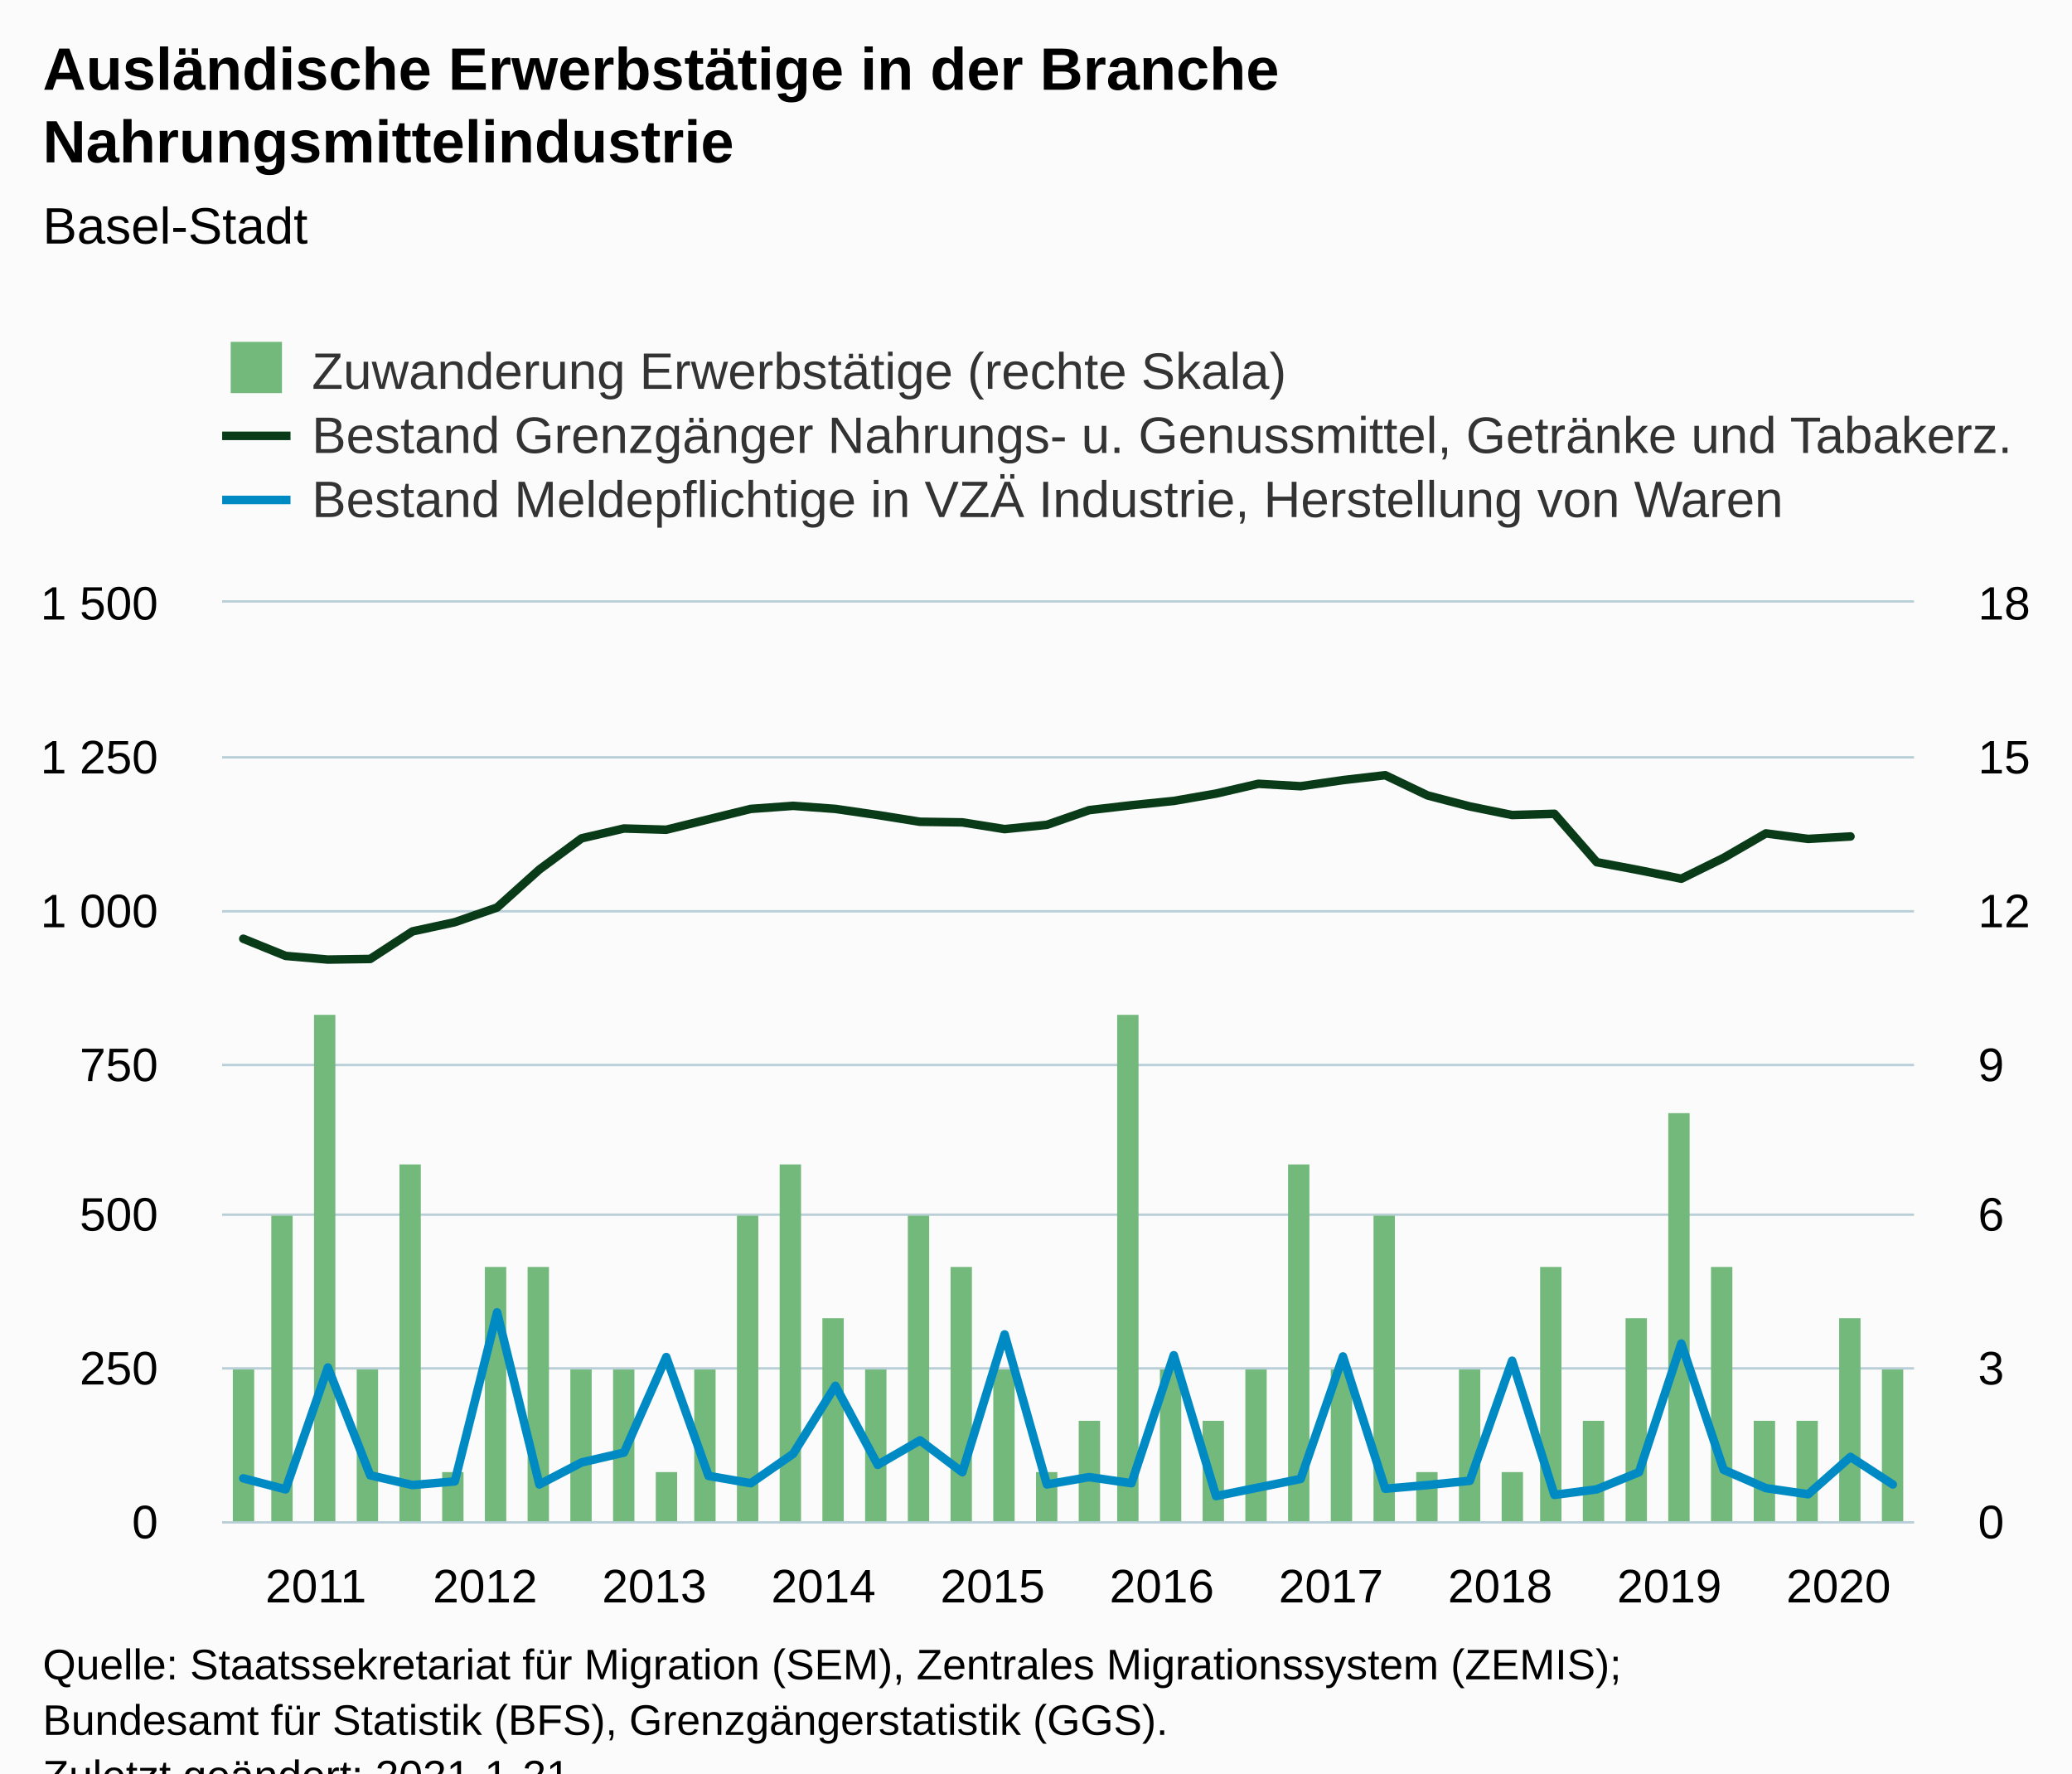
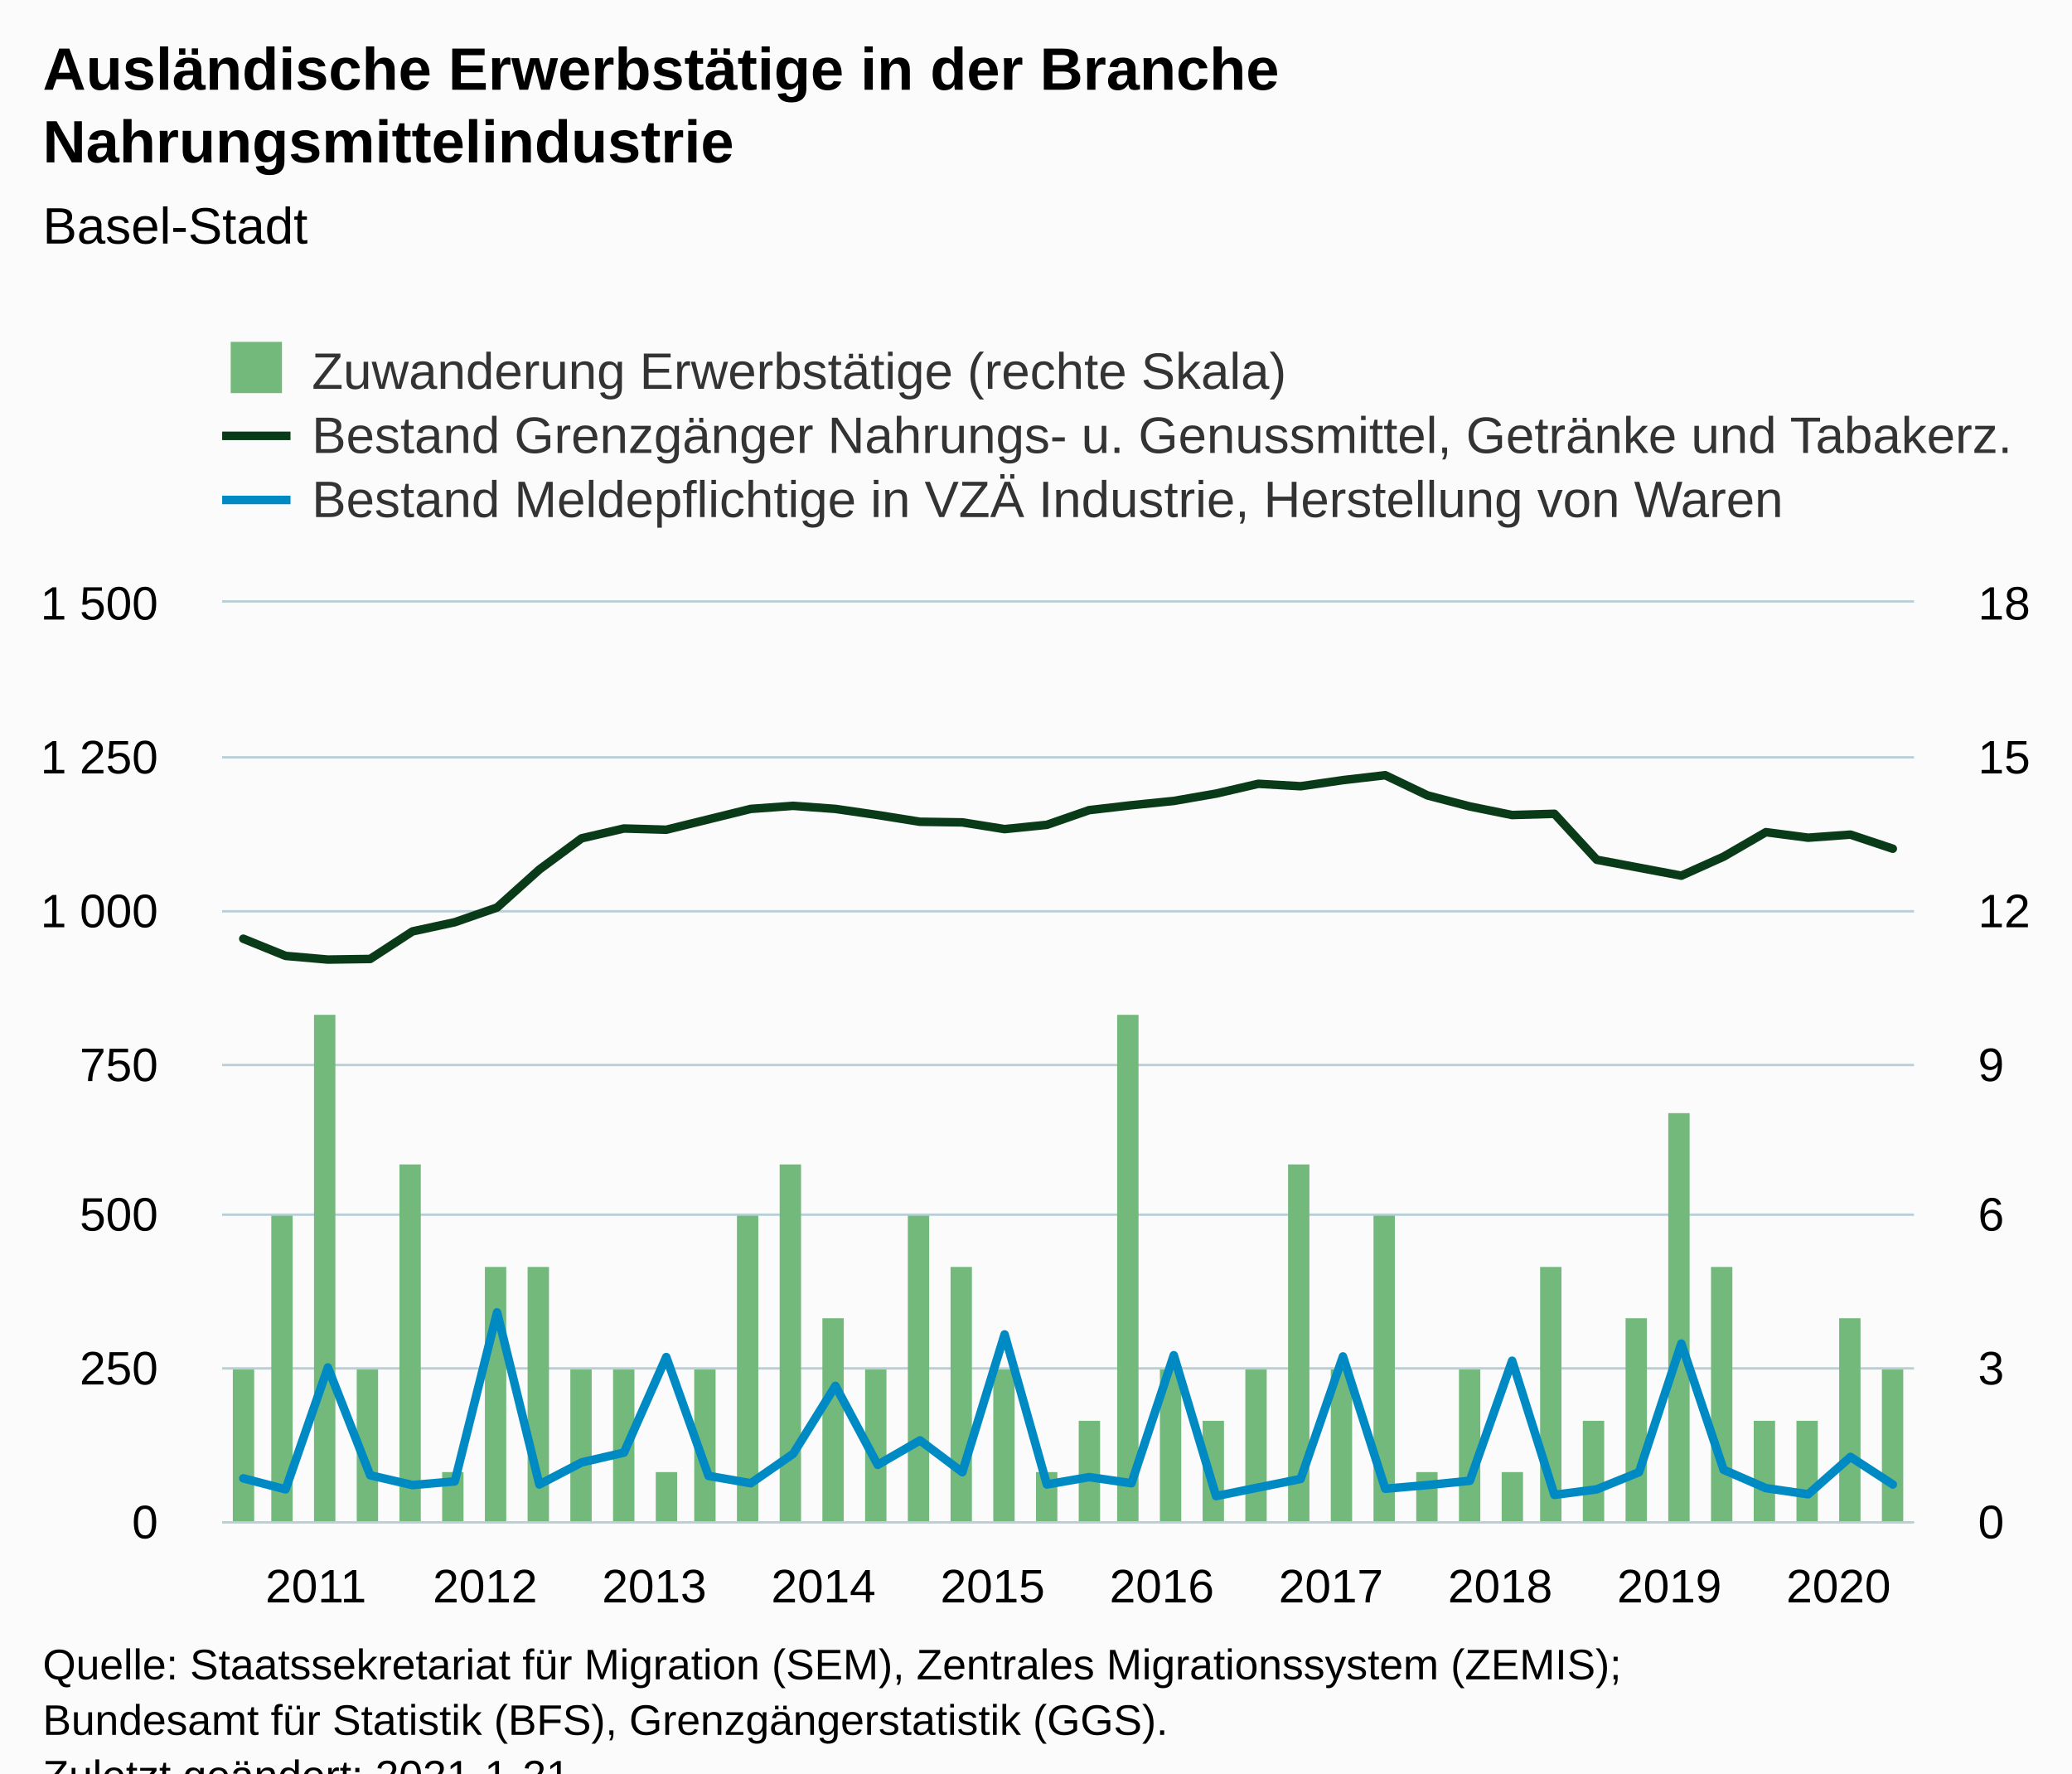
<svg xmlns="http://www.w3.org/2000/svg" version="1.1" class="highcharts-root" style="font-family:Arial;font-size:12px;" viewBox="0 0 485 415">
  <defs>
-     <clipPath id="highcharts-wq8pvra-128-">
+     <clipPath id="highcharts-93sfnf9-128-">
      <rect x="0" y="0" width="396" height="215" fill="none" />
    </clipPath>
-     <clipPath id="highcharts-wq8pvra-169-">
+     <clipPath id="highcharts-93sfnf9-169-">
      <rect x="0" y="0" width="396" height="215" fill="none" />
    </clipPath>
-     <clipPath id="highcharts-wq8pvra-210-">
+     <clipPath id="highcharts-93sfnf9-210-">
      <rect x="0" y="0" width="396" height="215" fill="none" />
    </clipPath>
  </defs>
  <rect fill="#fbfbfb" class="highcharts-background" x="0" y="0" width="485" height="428" rx="0" ry="0" />
  <rect fill="none" class="highcharts-plot-background" x="52" y="141" width="396" height="215" />
  <g class="highcharts-pane-group" data-z-index="0" />
  <g class="highcharts-grid highcharts-xaxis-grid" data-z-index="1">
    <path fill="none" data-z-index="1" class="highcharts-grid-line" d="M 56.5 141 L 56.5 356" opacity="1" />
    <path fill="none" data-z-index="1" class="highcharts-grid-line" d="M 96.5 141 L 96.5 356" opacity="1" />
    <path fill="none" data-z-index="1" class="highcharts-grid-line" d="M 135.5 141 L 135.5 356" opacity="1" />
    <path fill="none" data-z-index="1" class="highcharts-grid-line" d="M 175.5 141 L 175.5 356" opacity="1" />
    <path fill="none" data-z-index="1" class="highcharts-grid-line" d="M 214.5 141 L 214.5 356" opacity="1" />
    <path fill="none" data-z-index="1" class="highcharts-grid-line" d="M 254.5 141 L 254.5 356" opacity="1" />
    <path fill="none" data-z-index="1" class="highcharts-grid-line" d="M 294.5 141 L 294.5 356" opacity="1" />
    <path fill="none" data-z-index="1" class="highcharts-grid-line" d="M 333.5 141 L 333.5 356" opacity="1" />
    <path fill="none" data-z-index="1" class="highcharts-grid-line" d="M 373.5 141 L 373.5 356" opacity="1" />
    <path fill="none" data-z-index="1" class="highcharts-grid-line" d="M 412.5 141 L 412.5 356" opacity="1" />
  </g>
  <g class="highcharts-grid highcharts-yaxis-grid" data-z-index="1">
    <path fill="none" stroke="#B9CFD7" stroke-width="0.5" data-z-index="1" class="highcharts-grid-line" d="M 52 356.25 L 448 356.25" opacity="1" />
    <path fill="none" stroke="#B9CFD7" stroke-width="0.5" data-z-index="1" class="highcharts-grid-line" d="M 52 320.25 L 448 320.25" opacity="1" />
    <path fill="none" stroke="#B9CFD7" stroke-width="0.5" data-z-index="1" class="highcharts-grid-line" d="M 52 284.25 L 448 284.25" opacity="1" />
    <path fill="none" stroke="#B9CFD7" stroke-width="0.5" data-z-index="1" class="highcharts-grid-line" d="M 52 249.25 L 448 249.25" opacity="1" />
    <path fill="none" stroke="#B9CFD7" stroke-width="0.5" data-z-index="1" class="highcharts-grid-line" d="M 52 213.25 L 448 213.25" opacity="1" />
    <path fill="none" stroke="#B9CFD7" stroke-width="0.5" data-z-index="1" class="highcharts-grid-line" d="M 52 177.25 L 448 177.25" opacity="1" />
    <path fill="none" stroke="#B9CFD7" stroke-width="0.5" data-z-index="1" class="highcharts-grid-line" d="M 52 140.75 L 448 140.75" opacity="1" />
  </g>
  <g class="highcharts-grid highcharts-yaxis-grid" data-z-index="1">
    <path fill="none" stroke="#B9CFD7" stroke-width="0.5" data-z-index="1" class="highcharts-grid-line" d="M 52 356.25 L 448 356.25" opacity="1" />
    <path fill="none" stroke="#B9CFD7" stroke-width="0.5" data-z-index="1" class="highcharts-grid-line" d="M 52 320.25 L 448 320.25" opacity="1" />
    <path fill="none" stroke="#B9CFD7" stroke-width="0.5" data-z-index="1" class="highcharts-grid-line" d="M 52 284.25 L 448 284.25" opacity="1" />
    <path fill="none" stroke="#B9CFD7" stroke-width="0.5" data-z-index="1" class="highcharts-grid-line" d="M 52 249.25 L 448 249.25" opacity="1" />
    <path fill="none" stroke="#B9CFD7" stroke-width="0.5" data-z-index="1" class="highcharts-grid-line" d="M 52 213.25 L 448 213.25" opacity="1" />
    <path fill="none" stroke="#B9CFD7" stroke-width="0.5" data-z-index="1" class="highcharts-grid-line" d="M 52 177.25 L 448 177.25" opacity="1" />
    <path fill="none" stroke="#B9CFD7" stroke-width="0.5" data-z-index="1" class="highcharts-grid-line" d="M 52 140.75 L 448 140.75" opacity="1" />
  </g>
  <rect fill="none" class="highcharts-plot-border" data-z-index="1" x="52" y="141" width="396" height="215" />
  <g class="highcharts-axis highcharts-xaxis" data-z-index="2">
    <path fill="none" class="highcharts-axis-line" stroke="#B9CFD7" stroke-width="0.5" data-z-index="7" d="M 52 356.25 L 448 356.25" />
  </g>
  <g class="highcharts-axis highcharts-yaxis" data-z-index="2">
    <path fill="none" class="highcharts-axis-line" data-z-index="7" d="M 52 141 L 52 356" />
  </g>
  <g class="highcharts-axis highcharts-yaxis" data-z-index="2">
    <path fill="none" class="highcharts-axis-line" data-z-index="7" d="M 448 141 L 448 356" />
  </g>
  <g class="highcharts-series-group" data-z-index="3">
-     <g class="highcharts-series highcharts-series-0 highcharts-column-series" data-z-index="0.1" opacity="1" transform="translate(52,141) scale(1 1)" clip-path="url(#highcharts-wq8pvra-169-)">
+     <g class="highcharts-series highcharts-series-0 highcharts-column-series" data-z-index="0.1" opacity="1" transform="translate(52,141) scale(1 1)" clip-path="url(#highcharts-93sfnf9-169-)">
      <rect x="2.5" y="179.5" width="5" height="36" fill="#73b97c" stroke="#ffffff" stroke-width="1e-7" opacity="1" class="highcharts-point" />
      <rect x="11.5" y="143.5" width="5" height="72" fill="#73b97c" stroke="#ffffff" stroke-width="1e-7" opacity="1" class="highcharts-point" />
      <rect x="21.5" y="96.5" width="5" height="119" fill="#73b97c" stroke="#ffffff" stroke-width="1e-7" opacity="1" class="highcharts-point" />
      <rect x="31.5" y="179.5" width="5" height="36" fill="#73b97c" stroke="#ffffff" stroke-width="1e-7" opacity="1" class="highcharts-point" />
      <rect x="41.5" y="131.5" width="5" height="84" fill="#73b97c" stroke="#ffffff" stroke-width="1e-7" opacity="1" class="highcharts-point" />
      <rect x="51.5" y="203.5" width="5" height="12" fill="#73b97c" stroke="#ffffff" stroke-width="1e-7" opacity="1" class="highcharts-point" />
      <rect x="61.5" y="155.5" width="5" height="60" fill="#73b97c" stroke="#ffffff" stroke-width="1e-7" opacity="1" class="highcharts-point" />
      <rect x="71.5" y="155.5" width="5" height="60" fill="#73b97c" stroke="#ffffff" stroke-width="1e-7" opacity="1" class="highcharts-point" />
      <rect x="81.5" y="179.5" width="5" height="36" fill="#73b97c" stroke="#ffffff" stroke-width="1e-7" opacity="1" class="highcharts-point" />
      <rect x="91.5" y="179.5" width="5" height="36" fill="#73b97c" stroke="#ffffff" stroke-width="1e-7" opacity="1" class="highcharts-point" />
      <rect x="101.5" y="203.5" width="5" height="12" fill="#73b97c" stroke="#ffffff" stroke-width="1e-7" opacity="1" class="highcharts-point" />
      <rect x="110.5" y="179.5" width="5" height="36" fill="#73b97c" stroke="#ffffff" stroke-width="1e-7" opacity="1" class="highcharts-point" />
      <rect x="120.5" y="143.5" width="5" height="72" fill="#73b97c" stroke="#ffffff" stroke-width="1e-7" opacity="1" class="highcharts-point" />
      <rect x="130.5" y="131.5" width="5" height="84" fill="#73b97c" stroke="#ffffff" stroke-width="1e-7" opacity="1" class="highcharts-point" />
      <rect x="140.5" y="167.5" width="5" height="48" fill="#73b97c" stroke="#ffffff" stroke-width="1e-7" opacity="1" class="highcharts-point" />
      <rect x="150.5" y="179.5" width="5" height="36" fill="#73b97c" stroke="#ffffff" stroke-width="1e-7" opacity="1" class="highcharts-point" />
      <rect x="160.5" y="143.5" width="5" height="72" fill="#73b97c" stroke="#ffffff" stroke-width="1e-7" opacity="1" class="highcharts-point" />
      <rect x="170.5" y="155.5" width="5" height="60" fill="#73b97c" stroke="#ffffff" stroke-width="1e-7" opacity="1" class="highcharts-point" />
      <rect x="180.5" y="179.5" width="5" height="36" fill="#73b97c" stroke="#ffffff" stroke-width="1e-7" opacity="1" class="highcharts-point" />
      <rect x="190.5" y="203.5" width="5" height="12" fill="#73b97c" stroke="#ffffff" stroke-width="1e-7" opacity="1" class="highcharts-point" />
      <rect x="200.5" y="191.5" width="5" height="24" fill="#73b97c" stroke="#ffffff" stroke-width="1e-7" opacity="1" class="highcharts-point" />
      <rect x="209.5" y="96.5" width="5" height="119" fill="#73b97c" stroke="#ffffff" stroke-width="1e-7" opacity="1" class="highcharts-point" />
      <rect x="219.5" y="179.5" width="5" height="36" fill="#73b97c" stroke="#ffffff" stroke-width="1e-7" opacity="1" class="highcharts-point" />
      <rect x="229.5" y="191.5" width="5" height="24" fill="#73b97c" stroke="#ffffff" stroke-width="1e-7" opacity="1" class="highcharts-point" />
      <rect x="239.5" y="179.5" width="5" height="36" fill="#73b97c" stroke="#ffffff" stroke-width="1e-7" opacity="1" class="highcharts-point" />
      <rect x="249.5" y="131.5" width="5" height="84" fill="#73b97c" stroke="#ffffff" stroke-width="1e-7" opacity="1" class="highcharts-point" />
      <rect x="259.5" y="179.5" width="5" height="36" fill="#73b97c" stroke="#ffffff" stroke-width="1e-7" opacity="1" class="highcharts-point" />
      <rect x="269.5" y="143.5" width="5" height="72" fill="#73b97c" stroke="#ffffff" stroke-width="1e-7" opacity="1" class="highcharts-point" />
      <rect x="279.5" y="203.5" width="5" height="12" fill="#73b97c" stroke="#ffffff" stroke-width="1e-7" opacity="1" class="highcharts-point" />
      <rect x="289.5" y="179.5" width="5" height="36" fill="#73b97c" stroke="#ffffff" stroke-width="1e-7" opacity="1" class="highcharts-point" />
      <rect x="299.5" y="203.5" width="5" height="12" fill="#73b97c" stroke="#ffffff" stroke-width="1e-7" opacity="1" class="highcharts-point" />
      <rect x="308.5" y="155.5" width="5" height="60" fill="#73b97c" stroke="#ffffff" stroke-width="1e-7" opacity="1" class="highcharts-point" />
      <rect x="318.5" y="191.5" width="5" height="24" fill="#73b97c" stroke="#ffffff" stroke-width="1e-7" opacity="1" class="highcharts-point" />
      <rect x="328.5" y="167.5" width="5" height="48" fill="#73b97c" stroke="#ffffff" stroke-width="1e-7" opacity="1" class="highcharts-point" />
      <rect x="338.5" y="119.5" width="5" height="96" fill="#73b97c" stroke="#ffffff" stroke-width="1e-7" opacity="1" class="highcharts-point" />
      <rect x="348.5" y="155.5" width="5" height="60" fill="#73b97c" stroke="#ffffff" stroke-width="1e-7" opacity="1" class="highcharts-point" />
      <rect x="358.5" y="191.5" width="5" height="24" fill="#73b97c" stroke="#ffffff" stroke-width="1e-7" opacity="1" class="highcharts-point" />
      <rect x="368.5" y="191.5" width="5" height="24" fill="#73b97c" stroke="#ffffff" stroke-width="1e-7" opacity="1" class="highcharts-point" />
      <rect x="378.5" y="167.5" width="5" height="48" fill="#73b97c" stroke="#ffffff" stroke-width="1e-7" opacity="1" class="highcharts-point" />
      <rect x="388.5" y="179.5" width="5" height="36" fill="#73b97c" stroke="#ffffff" stroke-width="1e-7" opacity="1" class="highcharts-point" />
    </g>
    <g class="highcharts-markers highcharts-series-0 highcharts-column-series" data-z-index="0.1" opacity="1" transform="translate(52,141) scale(1 1)" clip-path="none" />
-     <g class="highcharts-series highcharts-series-1 highcharts-line-series" data-z-index="0.1" opacity="1" transform="translate(52,141) scale(1 1)" clip-path="url(#highcharts-wq8pvra-210-)">
-       <path fill="none" d="M 4.95 78.69 L 14.85 82.703 L 24.75 83.563 L 34.65 83.42 L 44.55 76.97 L 54.45 74.82 L 64.35 71.38 L 74.25 62.493 L 84.15 55.183 L 94.05 52.89 L 103.95 53.177 L 113.85 50.74 L 123.75 48.303 L 133.65 47.587 L 143.55 48.303 L 153.45 49.737 L 163.35 51.313 L 173.25 51.457 L 183.15 53.033 L 193.05 52.03 L 202.95 48.59 L 212.85 47.443 L 222.75 46.44 L 232.65 44.72 L 242.55 42.427 L 252.45 43 L 262.35 41.567 L 272.25 40.42 L 282.15 45.15 L 292.05 47.73 L 301.95 49.737 L 311.85 49.45 L 321.75 60.773 L 331.65 62.637 L 341.55 64.643 L 351.45 59.77 L 361.35 54.037 L 371.25 55.327 L 381.15 54.753" class="highcharts-graph" data-z-index="1" stroke="#0A3B19" stroke-width="2" stroke-linejoin="round" stroke-linecap="round" />
+     <g class="highcharts-series highcharts-series-1 highcharts-line-series" data-z-index="0.1" opacity="1" transform="translate(52,141) scale(1 1)" clip-path="url(#highcharts-93sfnf9-210-)">
+       <path fill="none" d="M 4.95 78.69 L 14.85 82.703 L 24.75 83.563 L 34.65 83.42 L 44.55 76.97 L 54.45 74.82 L 64.35 71.38 L 74.25 62.493 L 84.15 55.183 L 94.05 52.89 L 103.95 53.177 L 113.85 50.74 L 123.75 48.303 L 133.65 47.587 L 143.55 48.303 L 153.45 49.737 L 163.35 51.313 L 173.25 51.457 L 183.15 53.033 L 193.05 52.03 L 202.95 48.59 L 212.85 47.443 L 222.75 46.44 L 232.65 44.72 L 242.55 42.427 L 252.45 43 L 262.35 41.567 L 272.25 40.42 L 282.15 45.15 L 292.05 47.73 L 301.95 49.737 L 311.85 49.45 L 321.75 60.2 L 331.65 62.063 L 341.55 63.927 L 351.45 59.483 L 361.35 53.75 L 371.25 55.04 L 381.15 54.323 L 391.05 57.62" class="highcharts-graph" data-z-index="1" stroke="#0A3B19" stroke-width="2" stroke-linejoin="round" stroke-linecap="round" />
    </g>
    <g class="highcharts-markers highcharts-series-1 highcharts-line-series" data-z-index="0.1" opacity="1" transform="translate(52,141) scale(1 1)" clip-path="none" />
-     <g class="highcharts-series highcharts-series-2 highcharts-line-series" data-z-index="0.1" opacity="1" transform="translate(52,141) scale(1 1)" clip-path="url(#highcharts-wq8pvra-210-)">
+     <g class="highcharts-series highcharts-series-2 highcharts-line-series" data-z-index="0.1" opacity="1" transform="translate(52,141) scale(1 1)" clip-path="url(#highcharts-93sfnf9-210-)">
      <path fill="none" d="M 4.95 204.967 L 14.85 207.547 L 24.75 179.023 L 34.65 204.25 L 44.55 206.543 L 54.45 205.683 L 64.35 166.123 L 74.25 206.4 L 84.15 201.24 L 94.05 198.947 L 103.95 176.587 L 113.85 204.393 L 123.75 206.113 L 133.65 199.233 L 143.55 183.323 L 153.45 201.813 L 163.35 196.08 L 173.25 203.533 L 183.15 171.283 L 193.05 206.4 L 202.95 204.68 L 212.85 206.113 L 222.75 176.157 L 232.65 209.123 L 242.55 207.117 L 252.45 205.11 L 262.35 176.443 L 272.25 207.403 L 282.15 206.543 L 292.05 205.54 L 301.95 177.447 L 311.85 208.837 L 321.75 207.547 L 331.65 203.533 L 341.55 173.433 L 351.45 202.96 L 361.35 207.26 L 371.25 208.693 L 381.15 199.95 L 391.05 206.4" class="highcharts-graph" data-z-index="1" stroke="#008AC3" stroke-width="2" stroke-linejoin="round" stroke-linecap="round" />
    </g>
    <g class="highcharts-markers highcharts-series-2 highcharts-line-series" data-z-index="0.1" opacity="1" transform="translate(52,141) scale(1 1)" clip-path="none" />
  </g>
  <text x="10" text-anchor="start" class="highcharts-title" data-z-index="4" style="color:#000000;font-size:14px;font-weight:bold;fill:#000000;" y="21">
    <tspan>Ausländische Erwerbstätige in der Branche</tspan>
    <tspan dy="17" x="10">Nahrungsmittelindustrie</tspan>
  </text>
  <text x="10" text-anchor="start" class="highcharts-subtitle" data-z-index="4" style="color:#000000;font-size:12px;font-weight:normal;fill:#000000;" y="57">
    <tspan>Basel-Stadt</tspan>
  </text>
  <text x="10" text-anchor="start" class="highcharts-caption" data-z-index="4" style="color:#666666;fill:#666666;" y="390" />
  <g class="highcharts-legend" data-z-index="7" transform="translate(44,73)">
    <rect fill="none" class="highcharts-legend-box" rx="0" ry="0" x="0" y="0" width="445" height="56" visibility="visible" />
    <g data-z-index="1">
      <g>
        <g class="highcharts-legend-item highcharts-column-series highcharts-color-undefined highcharts-series-0" data-z-index="1" transform="translate(8,3)">
          <text x="21" style="color:#333333;cursor:pointer;font-size:12px;font-weight:normal;fill:#333333;" text-anchor="start" data-z-index="2" y="15">
            <tspan>Zuwanderung Erwerbstätige (rechte Skala)</tspan>
          </text>
          <rect x="2" y="4" width="12" height="12" fill="#73b97c" class="highcharts-point" data-z-index="3" />
        </g>
        <g class="highcharts-legend-item highcharts-line-series highcharts-color-undefined highcharts-series-1" data-z-index="1" transform="translate(8,18)">
          <path fill="none" d="M 0 11 L 16 11" class="highcharts-graph" stroke="#0A3B19" stroke-width="2" />
          <text x="21" y="15" style="color:#333333;cursor:pointer;font-size:12px;font-weight:normal;fill:#333333;" text-anchor="start" data-z-index="2">
            <tspan>Bestand Grenzgänger Nahrungs- u. Genussmittel, Getränke und Tabakerz.</tspan>
          </text>
        </g>
        <g class="highcharts-legend-item highcharts-line-series highcharts-color-undefined highcharts-series-2" data-z-index="1" transform="translate(8,33)">
          <path fill="none" d="M 0 11 L 16 11" class="highcharts-graph" stroke="#008AC3" stroke-width="2" />
          <text x="21" y="15" style="color:#333333;cursor:pointer;font-size:12px;font-weight:normal;fill:#333333;" text-anchor="start" data-z-index="2">
            <tspan>Bestand Meldepflichtige in VZÄ Industrie, Herstellung von Waren</tspan>
          </text>
        </g>
      </g>
    </g>
  </g>
  <g class="highcharts-axis-labels highcharts-xaxis-labels" data-z-index="7">
    <text x="73.95" style="color:#000000;cursor:default;font-size:11px;fill:#000000;" text-anchor="middle" transform="translate(0,0)" y="375" opacity="1">2011</text>
    <text x="113.55" style="color:#000000;cursor:default;font-size:11px;fill:#000000;" text-anchor="middle" transform="translate(0,0)" y="375" opacity="1">2012</text>
    <text x="153.15" style="color:#000000;cursor:default;font-size:11px;fill:#000000;" text-anchor="middle" transform="translate(0,0)" y="375" opacity="1">2013</text>
    <text x="192.75" style="color:#000000;cursor:default;font-size:11px;fill:#000000;" text-anchor="middle" transform="translate(0,0)" y="375" opacity="1">2014</text>
    <text x="232.35" style="color:#000000;cursor:default;font-size:11px;fill:#000000;" text-anchor="middle" transform="translate(0,0)" y="375" opacity="1">2015</text>
    <text x="271.95" style="color:#000000;cursor:default;font-size:11px;fill:#000000;" text-anchor="middle" transform="translate(0,0)" y="375" opacity="1">2016</text>
    <text x="311.55" style="color:#000000;cursor:default;font-size:11px;fill:#000000;" text-anchor="middle" transform="translate(0,0)" y="375" opacity="1">2017</text>
    <text x="351.15" style="color:#000000;cursor:default;font-size:11px;fill:#000000;" text-anchor="middle" transform="translate(0,0)" y="375" opacity="1">2018</text>
    <text x="390.75" style="color:#000000;cursor:default;font-size:11px;fill:#000000;" text-anchor="middle" transform="translate(0,0)" y="375" opacity="1">2019</text>
    <text x="430.35" style="color:#000000;cursor:default;font-size:11px;fill:#000000;" text-anchor="middle" transform="translate(0,0)" y="375" opacity="1">2020</text>
  </g>
  <g class="highcharts-axis-labels highcharts-yaxis-labels" data-z-index="7">
    <text x="37" style="color:#000000;cursor:default;font-size:11px;fill:#000000;" text-anchor="end" transform="translate(0,0)" y="360" opacity="1">0</text>
    <text x="37" style="color:#000000;cursor:default;font-size:11px;fill:#000000;" text-anchor="end" transform="translate(0,0)" y="324" opacity="1">250</text>
    <text x="37" style="color:#000000;cursor:default;font-size:11px;fill:#000000;" text-anchor="end" transform="translate(0,0)" y="288" opacity="1">500</text>
    <text x="37" style="color:#000000;cursor:default;font-size:11px;fill:#000000;" text-anchor="end" transform="translate(0,0)" y="253" opacity="1">750</text>
    <text x="37" style="color:#000000;cursor:default;font-size:11px;fill:#000000;" text-anchor="end" transform="translate(0,0)" y="217" opacity="1">
      <tspan>1 000</tspan>
    </text>
    <text x="37" style="color:#000000;cursor:default;font-size:11px;fill:#000000;" text-anchor="end" transform="translate(0,0)" y="181" opacity="1">
      <tspan>1 250</tspan>
    </text>
    <text x="37" style="color:#000000;cursor:default;font-size:11px;fill:#000000;" text-anchor="end" transform="translate(0,0)" y="145" opacity="1">
      <tspan>1 500</tspan>
    </text>
  </g>
  <g class="highcharts-axis-labels highcharts-yaxis-labels" data-z-index="7">
    <text x="463" style="color:#000000;cursor:default;font-size:11px;fill:#000000;" text-anchor="start" transform="translate(0,0)" y="360" opacity="1">0</text>
    <text x="463" style="color:#000000;cursor:default;font-size:11px;fill:#000000;" text-anchor="start" transform="translate(0,0)" y="324" opacity="1">3</text>
    <text x="463" style="color:#000000;cursor:default;font-size:11px;fill:#000000;" text-anchor="start" transform="translate(0,0)" y="288" opacity="1">6</text>
    <text x="463" style="color:#000000;cursor:default;font-size:11px;fill:#000000;" text-anchor="start" transform="translate(0,0)" y="253" opacity="1">9</text>
    <text x="463" style="color:#000000;cursor:default;font-size:11px;fill:#000000;" text-anchor="start" transform="translate(0,0)" y="217" opacity="1">12</text>
    <text x="463" style="color:#000000;cursor:default;font-size:11px;fill:#000000;" text-anchor="start" transform="translate(0,0)" y="181" opacity="1">15</text>
    <text x="463" style="color:#000000;cursor:default;font-size:11px;fill:#000000;" text-anchor="start" transform="translate(0,0)" y="145" opacity="1">18</text>
  </g>
  <text x="10" class="highcharts-credits" text-anchor="start" data-z-index="8" style="cursor:default;color:#000000;font-size:10px;fill:#000000;" y="393">
    <tspan>Quelle: Staatssekretariat für Migration (SEM), Zentrales Migrationssystem (ZEMIS);</tspan>
    <tspan x="10" dy="13">Bundesamt für Statistik (BFS), Grenzgängerstatistik (GGS).</tspan>
    <tspan x="10" dy="13">Zuletzt geändert: 2021-1-21</tspan>
  </text>
</svg>
